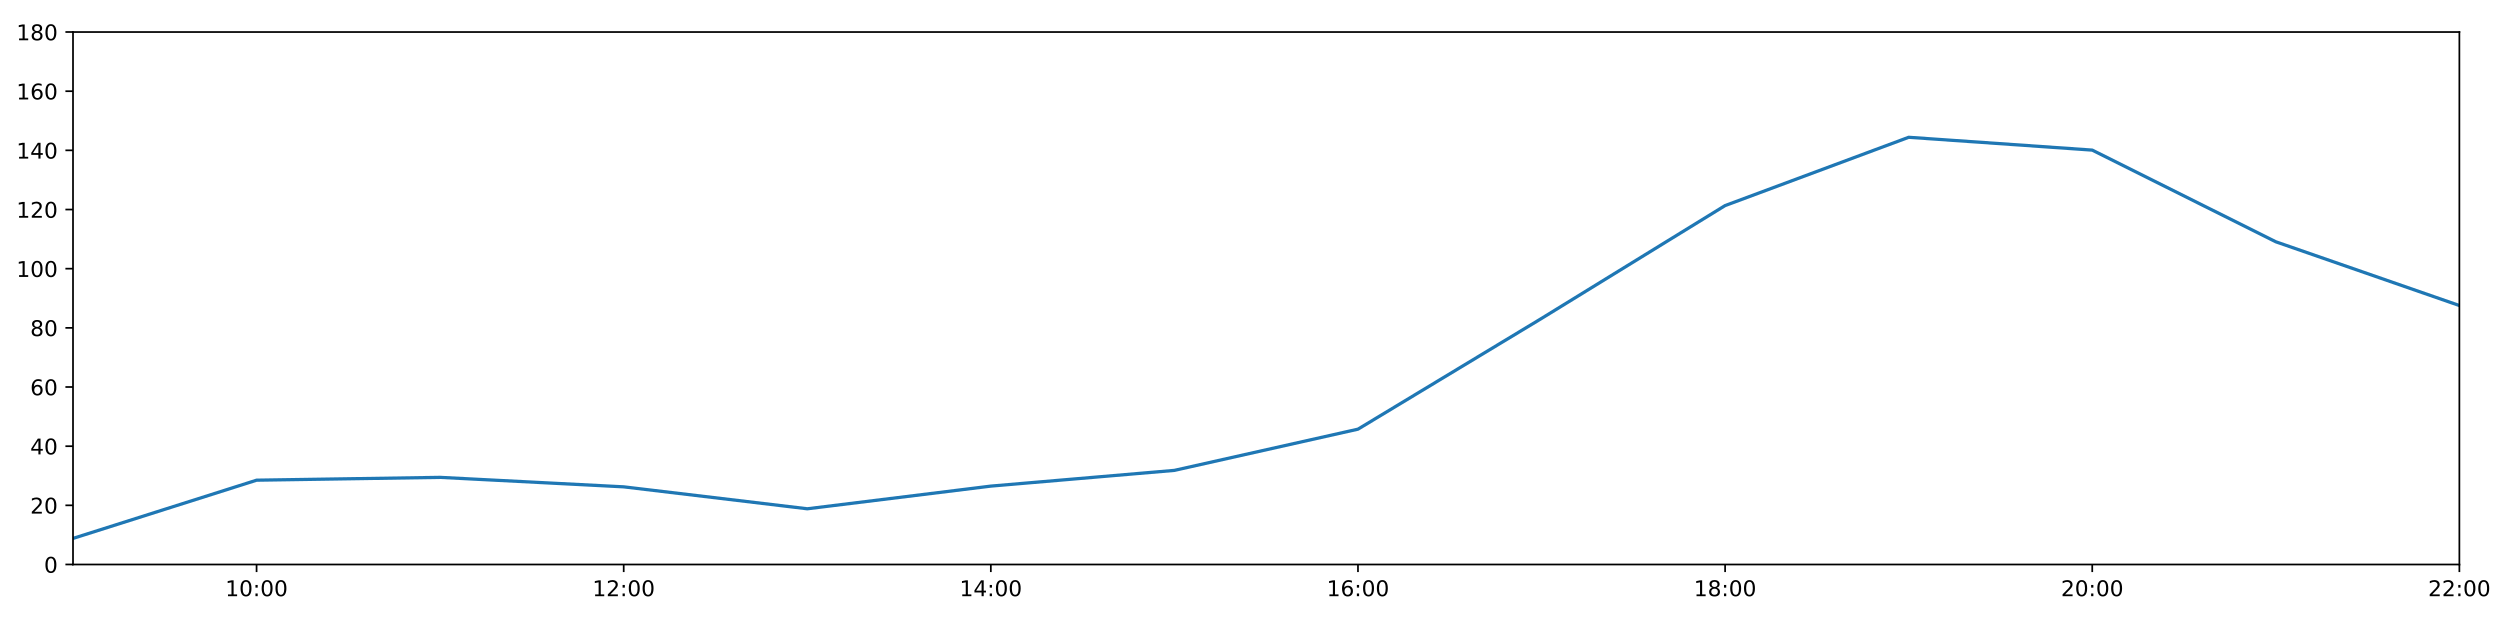
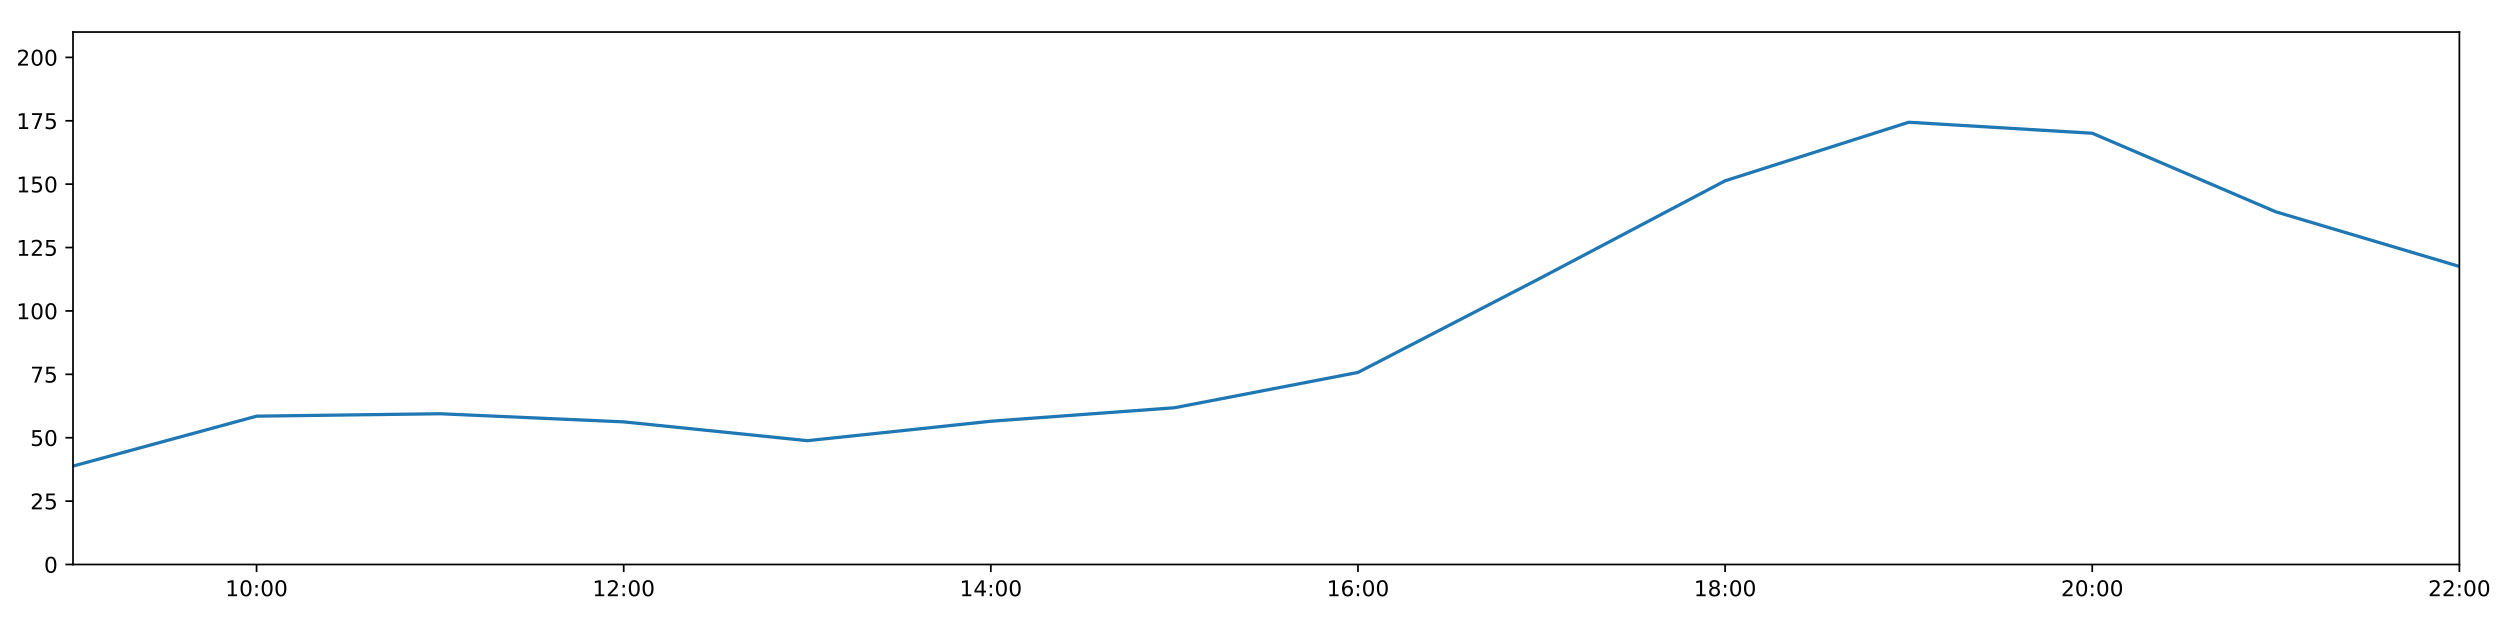
<svg xmlns="http://www.w3.org/2000/svg" xmlns:xlink="http://www.w3.org/1999/xlink" height="288pt" version="1.1" viewBox="0 0 1152 288" width="1152pt">
  <defs>
    <style type="text/css">
*{stroke-linecap:butt;stroke-linejoin:round;}
  </style>
  </defs>
  <g id="figure_1">
    <g id="patch_1">
      <path d="M 0 288  L 1152 288  L 1152 0  L 0 0  z " style="fill:#ffffff;" />
    </g>
    <g id="axes_1">
      <g id="patch_2">
        <path d="M 33.64 260.12  L 1133.28 260.12  L 1133.28 14.76  L 33.64 14.76  z " style="fill:#ffffff;" />
      </g>
      <g id="matplotlib.axis_1">
        <g id="xtick_1">
          <g id="line2d_1">
            <defs>
-               <path d="M 0 0  L 0 3.5  " id="mf260e8bc80" style="stroke:#000000;stroke-width:0.8;" />
-             </defs>
-             <g>
-               <use style="stroke:#000000;stroke-width:0.8;" x="118.228" xlink:href="#mf260e8bc80" y="260.12" />
+               <path d="M 0 0  L 0 3.5  " id="mc6f05a8e07" style="stroke:#000000;stroke-width:0.8;" />
+             </defs>
+             <g>
+               <use style="stroke:#000000;stroke-width:0.8;" x="118.228" xlink:href="#mc6f05a8e07" y="260.12" />
            </g>
          </g>
          <g id="text_1">
            <defs>
              <path d="M 12.406 8.297  L 28.516 8.297  L 28.516 63.922  L 10.984 60.406  L 10.984 69.391  L 28.422 72.906  L 38.281 72.906  L 38.281 8.297  L 54.391 8.297  L 54.391 0  L 12.406 0  z " id="DejaVuSans-49" />
              <path d="M 31.781 66.406  Q 24.172 66.406 20.328 58.906  Q 16.5 51.422 16.5 36.375  Q 16.5 21.391 20.328 13.891  Q 24.172 6.391 31.781 6.391  Q 39.453 6.391 43.281 13.891  Q 47.125 21.391 47.125 36.375  Q 47.125 51.422 43.281 58.906  Q 39.453 66.406 31.781 66.406  z M 31.781 74.219  Q 44.047 74.219 50.516 64.516  Q 56.984 54.828 56.984 36.375  Q 56.984 17.969 50.516 8.266  Q 44.047 -1.422 31.781 -1.422  Q 19.531 -1.422 13.062 8.266  Q 6.594 17.969 6.594 36.375  Q 6.594 54.828 13.062 64.516  Q 19.531 74.219 31.781 74.219  z " id="DejaVuSans-48" />
              <path d="M 11.719 12.406  L 22.016 12.406  L 22.016 0  L 11.719 0  z M 11.719 51.703  L 22.016 51.703  L 22.016 39.312  L 11.719 39.312  z " id="DejaVuSans-58" />
            </defs>
            <g transform="translate(103.8183 274.7184)scale(0.1 -0.1)">
              <use xlink:href="#DejaVuSans-49" />
              <use x="63.623" xlink:href="#DejaVuSans-48" />
              <use x="127.246" xlink:href="#DejaVuSans-58" />
              <use x="160.938" xlink:href="#DejaVuSans-48" />
              <use x="224.561" xlink:href="#DejaVuSans-48" />
            </g>
          </g>
        </g>
        <g id="xtick_2">
          <g id="line2d_2">
            <g>
-               <use style="stroke:#000000;stroke-width:0.8;" x="287.403" xlink:href="#mf260e8bc80" y="260.12" />
+               <use style="stroke:#000000;stroke-width:0.8;" x="287.403" xlink:href="#mc6f05a8e07" y="260.12" />
            </g>
          </g>
          <g id="text_2">
            <defs>
              <path d="M 19.188 8.297  L 53.609 8.297  L 53.609 0  L 7.328 0  L 7.328 8.297  Q 12.938 14.109 22.625 23.891  Q 32.328 33.688 34.812 36.531  Q 39.547 41.844 41.422 45.531  Q 43.312 49.219 43.312 52.781  Q 43.312 58.594 39.234 62.25  Q 35.156 65.922 28.609 65.922  Q 23.969 65.922 18.812 64.312  Q 13.672 62.703 7.812 59.422  L 7.812 69.391  Q 13.766 71.781 18.938 73  Q 24.125 74.219 28.422 74.219  Q 39.75 74.219 46.484 68.547  Q 53.219 62.891 53.219 53.422  Q 53.219 48.922 51.531 44.891  Q 49.859 40.875 45.406 35.406  Q 44.188 33.984 37.641 27.219  Q 31.109 20.453 19.188 8.297  z " id="DejaVuSans-50" />
            </defs>
            <g transform="translate(272.9937 274.7184)scale(0.1 -0.1)">
              <use xlink:href="#DejaVuSans-49" />
              <use x="63.623" xlink:href="#DejaVuSans-50" />
              <use x="127.246" xlink:href="#DejaVuSans-58" />
              <use x="160.938" xlink:href="#DejaVuSans-48" />
              <use x="224.561" xlink:href="#DejaVuSans-48" />
            </g>
          </g>
        </g>
        <g id="xtick_3">
          <g id="line2d_3">
            <g>
-               <use style="stroke:#000000;stroke-width:0.8;" x="456.578" xlink:href="#mf260e8bc80" y="260.12" />
+               <use style="stroke:#000000;stroke-width:0.8;" x="456.578" xlink:href="#mc6f05a8e07" y="260.12" />
            </g>
          </g>
          <g id="text_3">
            <defs>
              <path d="M 37.797 64.312  L 12.891 25.391  L 37.797 25.391  z M 35.203 72.906  L 47.609 72.906  L 47.609 25.391  L 58.016 25.391  L 58.016 17.188  L 47.609 17.188  L 47.609 0  L 37.797 0  L 37.797 17.188  L 4.891 17.188  L 4.891 26.703  z " id="DejaVuSans-52" />
            </defs>
            <g transform="translate(442.1691 274.7184)scale(0.1 -0.1)">
              <use xlink:href="#DejaVuSans-49" />
              <use x="63.623" xlink:href="#DejaVuSans-52" />
              <use x="127.246" xlink:href="#DejaVuSans-58" />
              <use x="160.938" xlink:href="#DejaVuSans-48" />
              <use x="224.561" xlink:href="#DejaVuSans-48" />
            </g>
          </g>
        </g>
        <g id="xtick_4">
          <g id="line2d_4">
            <g>
-               <use style="stroke:#000000;stroke-width:0.8;" x="625.754" xlink:href="#mf260e8bc80" y="260.12" />
+               <use style="stroke:#000000;stroke-width:0.8;" x="625.754" xlink:href="#mc6f05a8e07" y="260.12" />
            </g>
          </g>
          <g id="text_4">
            <defs>
              <path d="M 33.016 40.375  Q 26.375 40.375 22.484 35.828  Q 18.609 31.297 18.609 23.391  Q 18.609 15.531 22.484 10.953  Q 26.375 6.391 33.016 6.391  Q 39.656 6.391 43.531 10.953  Q 47.406 15.531 47.406 23.391  Q 47.406 31.297 43.531 35.828  Q 39.656 40.375 33.016 40.375  z M 52.594 71.297  L 52.594 62.312  Q 48.875 64.062 45.094 64.984  Q 41.312 65.922 37.594 65.922  Q 27.828 65.922 22.672 59.328  Q 17.531 52.734 16.797 39.406  Q 19.672 43.656 24.016 45.922  Q 28.375 48.188 33.594 48.188  Q 44.578 48.188 50.953 41.516  Q 57.328 34.859 57.328 23.391  Q 57.328 12.156 50.688 5.359  Q 44.047 -1.422 33.016 -1.422  Q 20.359 -1.422 13.672 8.266  Q 6.984 17.969 6.984 36.375  Q 6.984 53.656 15.188 63.938  Q 23.391 74.219 37.203 74.219  Q 40.922 74.219 44.703 73.484  Q 48.484 72.75 52.594 71.297  z " id="DejaVuSans-54" />
            </defs>
            <g transform="translate(611.3445 274.7184)scale(0.1 -0.1)">
              <use xlink:href="#DejaVuSans-49" />
              <use x="63.623" xlink:href="#DejaVuSans-54" />
              <use x="127.246" xlink:href="#DejaVuSans-58" />
              <use x="160.938" xlink:href="#DejaVuSans-48" />
              <use x="224.561" xlink:href="#DejaVuSans-48" />
            </g>
          </g>
        </g>
        <g id="xtick_5">
          <g id="line2d_5">
            <g>
-               <use style="stroke:#000000;stroke-width:0.8;" x="794.929" xlink:href="#mf260e8bc80" y="260.12" />
+               <use style="stroke:#000000;stroke-width:0.8;" x="794.929" xlink:href="#mc6f05a8e07" y="260.12" />
            </g>
          </g>
          <g id="text_5">
            <defs>
              <path d="M 31.781 34.625  Q 24.75 34.625 20.719 30.859  Q 16.703 27.094 16.703 20.516  Q 16.703 13.922 20.719 10.156  Q 24.75 6.391 31.781 6.391  Q 38.812 6.391 42.859 10.172  Q 46.922 13.969 46.922 20.516  Q 46.922 27.094 42.891 30.859  Q 38.875 34.625 31.781 34.625  z M 21.922 38.812  Q 15.578 40.375 12.031 44.719  Q 8.5 49.078 8.5 55.328  Q 8.5 64.062 14.719 69.141  Q 20.953 74.219 31.781 74.219  Q 42.672 74.219 48.875 69.141  Q 55.078 64.062 55.078 55.328  Q 55.078 49.078 51.531 44.719  Q 48 40.375 41.703 38.812  Q 48.828 37.156 52.797 32.312  Q 56.781 27.484 56.781 20.516  Q 56.781 9.906 50.312 4.234  Q 43.844 -1.422 31.781 -1.422  Q 19.734 -1.422 13.25 4.234  Q 6.781 9.906 6.781 20.516  Q 6.781 27.484 10.781 32.312  Q 14.797 37.156 21.922 38.812  z M 18.312 54.391  Q 18.312 48.734 21.844 45.562  Q 25.391 42.391 31.781 42.391  Q 38.141 42.391 41.719 45.562  Q 45.312 48.734 45.312 54.391  Q 45.312 60.062 41.719 63.234  Q 38.141 66.406 31.781 66.406  Q 25.391 66.406 21.844 63.234  Q 18.312 60.062 18.312 54.391  z " id="DejaVuSans-56" />
            </defs>
            <g transform="translate(780.5199 274.7184)scale(0.1 -0.1)">
              <use xlink:href="#DejaVuSans-49" />
              <use x="63.623" xlink:href="#DejaVuSans-56" />
              <use x="127.246" xlink:href="#DejaVuSans-58" />
              <use x="160.938" xlink:href="#DejaVuSans-48" />
              <use x="224.561" xlink:href="#DejaVuSans-48" />
            </g>
          </g>
        </g>
        <g id="xtick_6">
          <g id="line2d_6">
            <g>
-               <use style="stroke:#000000;stroke-width:0.8;" x="964.105" xlink:href="#mf260e8bc80" y="260.12" />
+               <use style="stroke:#000000;stroke-width:0.8;" x="964.105" xlink:href="#mc6f05a8e07" y="260.12" />
            </g>
          </g>
          <g id="text_6">
            <g transform="translate(949.6952 274.7184)scale(0.1 -0.1)">
              <use xlink:href="#DejaVuSans-50" />
              <use x="63.623" xlink:href="#DejaVuSans-48" />
              <use x="127.246" xlink:href="#DejaVuSans-58" />
              <use x="160.938" xlink:href="#DejaVuSans-48" />
              <use x="224.561" xlink:href="#DejaVuSans-48" />
            </g>
          </g>
        </g>
        <g id="xtick_7">
          <g id="line2d_7">
            <g>
-               <use style="stroke:#000000;stroke-width:0.8;" x="1133.28" xlink:href="#mf260e8bc80" y="260.12" />
+               <use style="stroke:#000000;stroke-width:0.8;" x="1133.28" xlink:href="#mc6f05a8e07" y="260.12" />
            </g>
          </g>
          <g id="text_7">
            <g transform="translate(1118.871 274.7184)scale(0.1 -0.1)">
              <use xlink:href="#DejaVuSans-50" />
              <use x="63.623" xlink:href="#DejaVuSans-50" />
              <use x="127.246" xlink:href="#DejaVuSans-58" />
              <use x="160.938" xlink:href="#DejaVuSans-48" />
              <use x="224.561" xlink:href="#DejaVuSans-48" />
            </g>
          </g>
        </g>
      </g>
      <g id="matplotlib.axis_2">
        <g id="ytick_1">
          <g id="line2d_8">
            <defs>
-               <path d="M 0 0  L -3.5 0  " id="m4615260a34" style="stroke:#000000;stroke-width:0.8;" />
-             </defs>
-             <g>
-               <use style="stroke:#000000;stroke-width:0.8;" x="33.64" xlink:href="#m4615260a34" y="260.12" />
+               <path d="M 0 0  L -3.5 0  " id="m4b4baae117" style="stroke:#000000;stroke-width:0.8;" />
+             </defs>
+             <g>
+               <use style="stroke:#000000;stroke-width:0.8;" x="33.64" xlink:href="#m4b4baae117" y="260.12" />
            </g>
          </g>
          <g id="text_8">
            <g transform="translate(20.2775 263.9192)scale(0.1 -0.1)">
              <use xlink:href="#DejaVuSans-48" />
            </g>
          </g>
        </g>
        <g id="ytick_2">
          <g id="line2d_9">
            <g>
-               <use style="stroke:#000000;stroke-width:0.8;" x="33.64" xlink:href="#m4615260a34" y="232.858" />
+               <use style="stroke:#000000;stroke-width:0.8;" x="33.64" xlink:href="#m4b4baae117" y="230.91" />
            </g>
          </g>
          <g id="text_9">
-             <g transform="translate(13.915 236.657)scale(0.1 -0.1)">
+             <defs>
+               <path d="M 10.797 72.906  L 49.516 72.906  L 49.516 64.594  L 19.828 64.594  L 19.828 46.734  Q 21.969 47.469 24.109 47.828  Q 26.266 48.188 28.422 48.188  Q 40.625 48.188 47.75 41.5  Q 54.891 34.812 54.891 23.391  Q 54.891 11.625 47.562 5.094  Q 40.234 -1.422 26.906 -1.422  Q 22.312 -1.422 17.547 -0.641  Q 12.797 0.141 7.719 1.703  L 7.719 11.625  Q 12.109 9.234 16.797 8.062  Q 21.484 6.891 26.703 6.891  Q 35.156 6.891 40.078 11.328  Q 45.016 15.766 45.016 23.391  Q 45.016 31 40.078 35.438  Q 35.156 39.891 26.703 39.891  Q 22.75 39.891 18.812 39.016  Q 14.891 38.141 10.797 36.281  z " id="DejaVuSans-53" />
+             </defs>
+             <g transform="translate(13.915 234.7097)scale(0.1 -0.1)">
              <use xlink:href="#DejaVuSans-50" />
-               <use x="63.623" xlink:href="#DejaVuSans-48" />
+               <use x="63.623" xlink:href="#DejaVuSans-53" />
            </g>
          </g>
        </g>
        <g id="ytick_3">
          <g id="line2d_10">
            <g>
-               <use style="stroke:#000000;stroke-width:0.8;" x="33.64" xlink:href="#m4615260a34" y="205.596" />
+               <use style="stroke:#000000;stroke-width:0.8;" x="33.64" xlink:href="#m4b4baae117" y="201.701" />
            </g>
          </g>
          <g id="text_10">
-             <g transform="translate(13.915 209.3948)scale(0.1 -0.1)">
-               <use xlink:href="#DejaVuSans-52" />
+             <g transform="translate(13.915 205.5002)scale(0.1 -0.1)">
+               <use xlink:href="#DejaVuSans-53" />
              <use x="63.623" xlink:href="#DejaVuSans-48" />
            </g>
          </g>
        </g>
        <g id="ytick_4">
          <g id="line2d_11">
            <g>
-               <use style="stroke:#000000;stroke-width:0.8;" x="33.64" xlink:href="#m4615260a34" y="178.333" />
+               <use style="stroke:#000000;stroke-width:0.8;" x="33.64" xlink:href="#m4b4baae117" y="172.491" />
            </g>
          </g>
          <g id="text_11">
-             <g transform="translate(13.915 182.1326)scale(0.1 -0.1)">
-               <use xlink:href="#DejaVuSans-54" />
-               <use x="63.623" xlink:href="#DejaVuSans-48" />
+             <defs>
+               <path d="M 8.203 72.906  L 55.078 72.906  L 55.078 68.703  L 28.609 0  L 18.312 0  L 43.219 64.594  L 8.203 64.594  z " id="DejaVuSans-55" />
+             </defs>
+             <g transform="translate(13.915 176.2906)scale(0.1 -0.1)">
+               <use xlink:href="#DejaVuSans-55" />
+               <use x="63.623" xlink:href="#DejaVuSans-53" />
            </g>
          </g>
        </g>
        <g id="ytick_5">
          <g id="line2d_12">
            <g>
-               <use style="stroke:#000000;stroke-width:0.8;" x="33.64" xlink:href="#m4615260a34" y="151.071" />
+               <use style="stroke:#000000;stroke-width:0.8;" x="33.64" xlink:href="#m4b4baae117" y="143.282" />
            </g>
          </g>
          <g id="text_12">
-             <g transform="translate(13.915 154.8703)scale(0.1 -0.1)">
-               <use xlink:href="#DejaVuSans-56" />
-               <use x="63.623" xlink:href="#DejaVuSans-48" />
+             <g transform="translate(7.5525 147.0811)scale(0.1 -0.1)">
+               <use xlink:href="#DejaVuSans-49" />
+               <use x="63.623" xlink:href="#DejaVuSans-48" />
+               <use x="127.246" xlink:href="#DejaVuSans-48" />
            </g>
          </g>
        </g>
        <g id="ytick_6">
          <g id="line2d_13">
            <g>
-               <use style="stroke:#000000;stroke-width:0.8;" x="33.64" xlink:href="#m4615260a34" y="123.809" />
+               <use style="stroke:#000000;stroke-width:0.8;" x="33.64" xlink:href="#m4b4baae117" y="114.072" />
            </g>
          </g>
          <g id="text_13">
-             <g transform="translate(7.5525 127.6081)scale(0.1 -0.1)">
-               <use xlink:href="#DejaVuSans-49" />
-               <use x="63.623" xlink:href="#DejaVuSans-48" />
-               <use x="127.246" xlink:href="#DejaVuSans-48" />
+             <g transform="translate(7.5525 117.8716)scale(0.1 -0.1)">
+               <use xlink:href="#DejaVuSans-49" />
+               <use x="63.623" xlink:href="#DejaVuSans-50" />
+               <use x="127.246" xlink:href="#DejaVuSans-53" />
            </g>
          </g>
        </g>
        <g id="ytick_7">
          <g id="line2d_14">
            <g>
-               <use style="stroke:#000000;stroke-width:0.8;" x="33.64" xlink:href="#m4615260a34" y="96.547" />
+               <use style="stroke:#000000;stroke-width:0.8;" x="33.64" xlink:href="#m4b4baae117" y="84.863" />
            </g>
          </g>
          <g id="text_14">
-             <g transform="translate(7.5525 100.3459)scale(0.1 -0.1)">
-               <use xlink:href="#DejaVuSans-49" />
-               <use x="63.623" xlink:href="#DejaVuSans-50" />
+             <g transform="translate(7.5525 88.66208)scale(0.1 -0.1)">
+               <use xlink:href="#DejaVuSans-49" />
+               <use x="63.623" xlink:href="#DejaVuSans-53" />
              <use x="127.246" xlink:href="#DejaVuSans-48" />
            </g>
          </g>
        </g>
        <g id="ytick_8">
          <g id="line2d_15">
            <g>
-               <use style="stroke:#000000;stroke-width:0.8;" x="33.64" xlink:href="#m4615260a34" y="69.284" />
+               <use style="stroke:#000000;stroke-width:0.8;" x="33.64" xlink:href="#m4b4baae117" y="55.653" />
            </g>
          </g>
          <g id="text_15">
-             <g transform="translate(7.5525 73.08366)scale(0.1 -0.1)">
-               <use xlink:href="#DejaVuSans-49" />
-               <use x="63.623" xlink:href="#DejaVuSans-52" />
-               <use x="127.246" xlink:href="#DejaVuSans-48" />
+             <g transform="translate(7.5525 59.45255)scale(0.1 -0.1)">
+               <use xlink:href="#DejaVuSans-49" />
+               <use x="63.623" xlink:href="#DejaVuSans-55" />
+               <use x="127.246" xlink:href="#DejaVuSans-53" />
            </g>
          </g>
        </g>
        <g id="ytick_9">
          <g id="line2d_16">
            <g>
-               <use style="stroke:#000000;stroke-width:0.8;" x="33.64" xlink:href="#m4615260a34" y="42.022" />
+               <use style="stroke:#000000;stroke-width:0.8;" x="33.64" xlink:href="#m4b4baae117" y="26.444" />
            </g>
          </g>
          <g id="text_16">
-             <g transform="translate(7.5525 45.82144)scale(0.1 -0.1)">
-               <use xlink:href="#DejaVuSans-49" />
-               <use x="63.623" xlink:href="#DejaVuSans-54" />
+             <g transform="translate(7.5525 30.24303)scale(0.1 -0.1)">
+               <use xlink:href="#DejaVuSans-50" />
+               <use x="63.623" xlink:href="#DejaVuSans-48" />
              <use x="127.246" xlink:href="#DejaVuSans-48" />
            </g>
          </g>
        </g>
-         <g id="ytick_10">
-           <g id="line2d_17">
-             <g>
-               <use style="stroke:#000000;stroke-width:0.8;" x="33.64" xlink:href="#m4615260a34" y="14.76" />
-             </g>
-           </g>
-           <g id="text_17">
-             <g transform="translate(7.5525 18.55922)scale(0.1 -0.1)">
-               <use xlink:href="#DejaVuSans-49" />
-               <use x="63.623" xlink:href="#DejaVuSans-56" />
-               <use x="127.246" xlink:href="#DejaVuSans-48" />
-             </g>
-           </g>
-         </g>
-       </g>
-       <g id="line2d_18">
-         <path clip-path="url(#p328f6523c4)" d="M 33.64 248.1  L 118.228 221.271  L 202.815 219.97  L 287.403 224.338  L 371.991 234.448  L 456.578 223.998  L 541.166 216.748  L 625.754 197.758  L 710.342 146.734  L 794.929 94.729  L 879.517 63.264  L 964.105 69.171  L 1048.692 111.417  L 1133.28 140.786  " style="fill:none;stroke:#1f77b4;stroke-linecap:square;stroke-width:1.5;" />
+       </g>
+       <g id="line2d_17">
+         <path clip-path="url(#p7284e346ca)" d="M 33.64 214.766  L 118.228 191.77  L 202.815 190.654  L 287.403 194.399  L 371.991 203.064  L 456.578 194.106  L 541.166 187.893  L 625.754 171.615  L 710.342 127.881  L 794.929 83.305  L 879.517 56.335  L 964.105 61.398  L 1048.692 97.609  L 1133.28 122.782  " style="fill:none;stroke:#1f77b4;stroke-linecap:square;stroke-width:1.5;" />
      </g>
      <g id="patch_3">
        <path d="M 33.64 260.12  L 33.64 14.76  " style="fill:none;stroke:#000000;stroke-linecap:square;stroke-linejoin:miter;stroke-width:0.8;" />
      </g>
      <g id="patch_4">
        <path d="M 1133.28 260.12  L 1133.28 14.76  " style="fill:none;stroke:#000000;stroke-linecap:square;stroke-linejoin:miter;stroke-width:0.8;" />
      </g>
      <g id="patch_5">
        <path d="M 33.64 260.12  L 1133.28 260.12  " style="fill:none;stroke:#000000;stroke-linecap:square;stroke-linejoin:miter;stroke-width:0.8;" />
      </g>
      <g id="patch_6">
        <path d="M 33.64 14.76  L 1133.28 14.76  " style="fill:none;stroke:#000000;stroke-linecap:square;stroke-linejoin:miter;stroke-width:0.8;" />
      </g>
    </g>
  </g>
  <defs>
-     <clipPath id="p328f6523c4">
+     <clipPath id="p7284e346ca">
      <rect height="245.36" width="1099.64" x="33.64" y="14.76" />
    </clipPath>
  </defs>
</svg>
